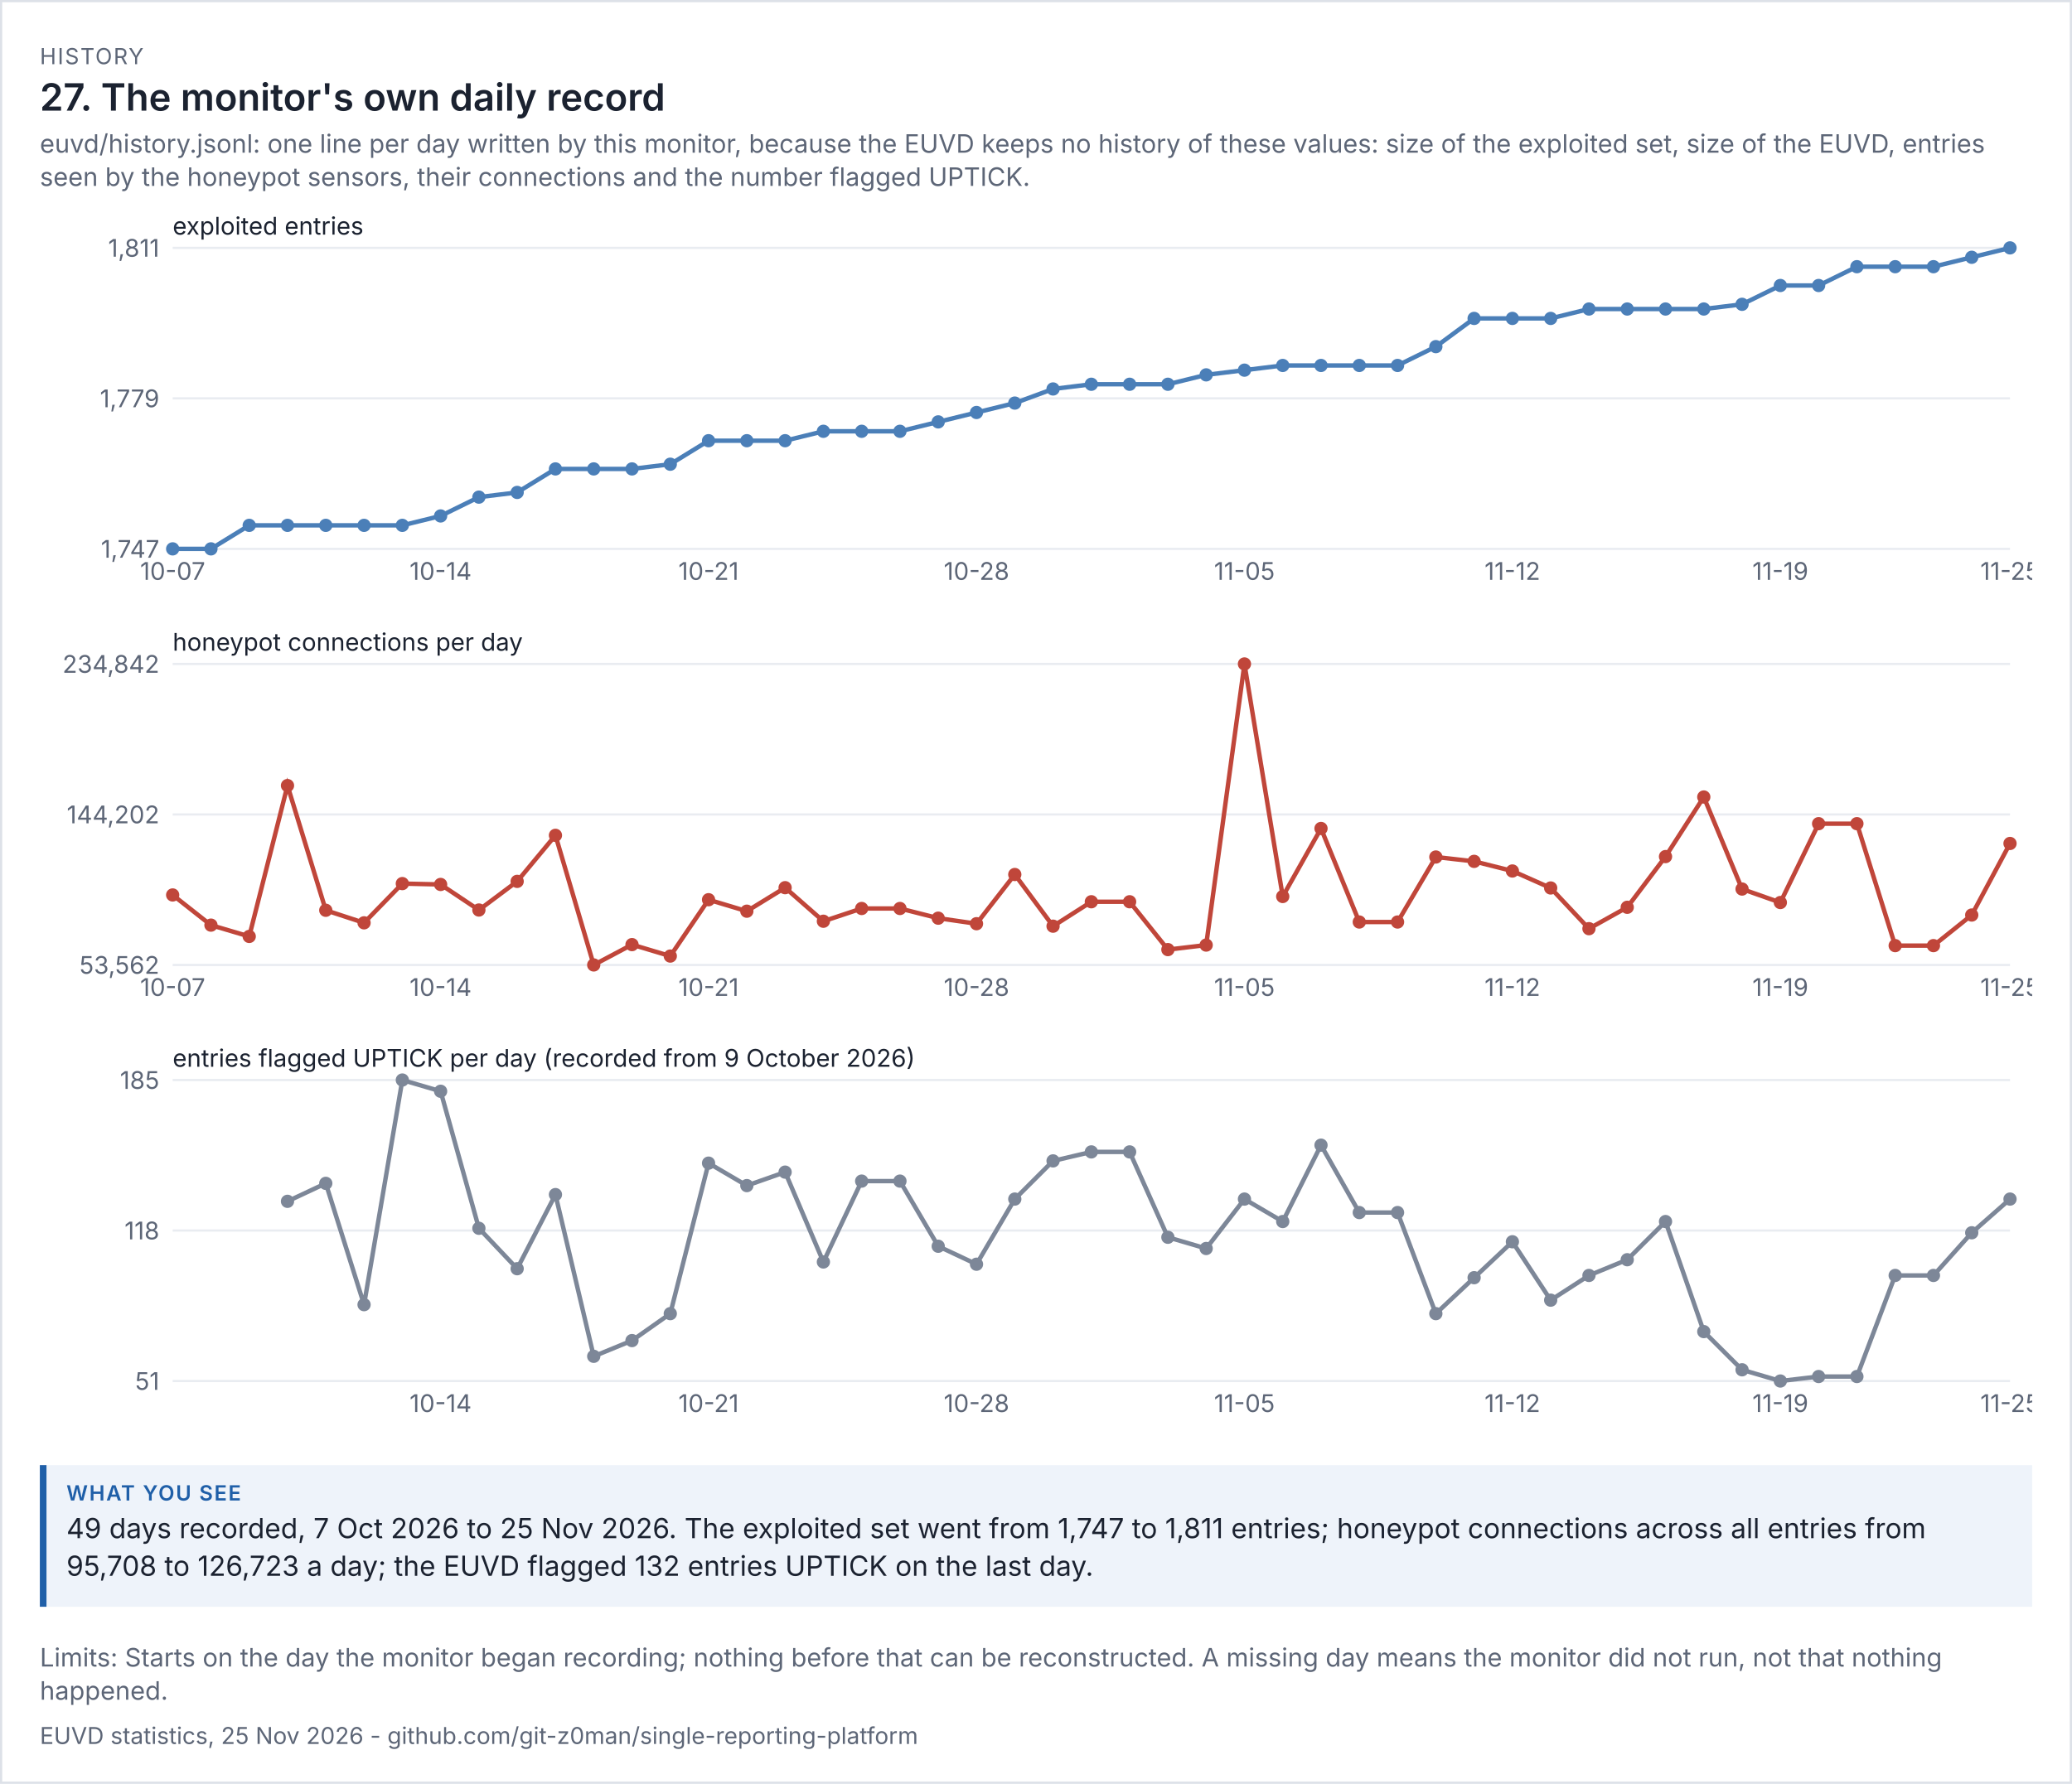
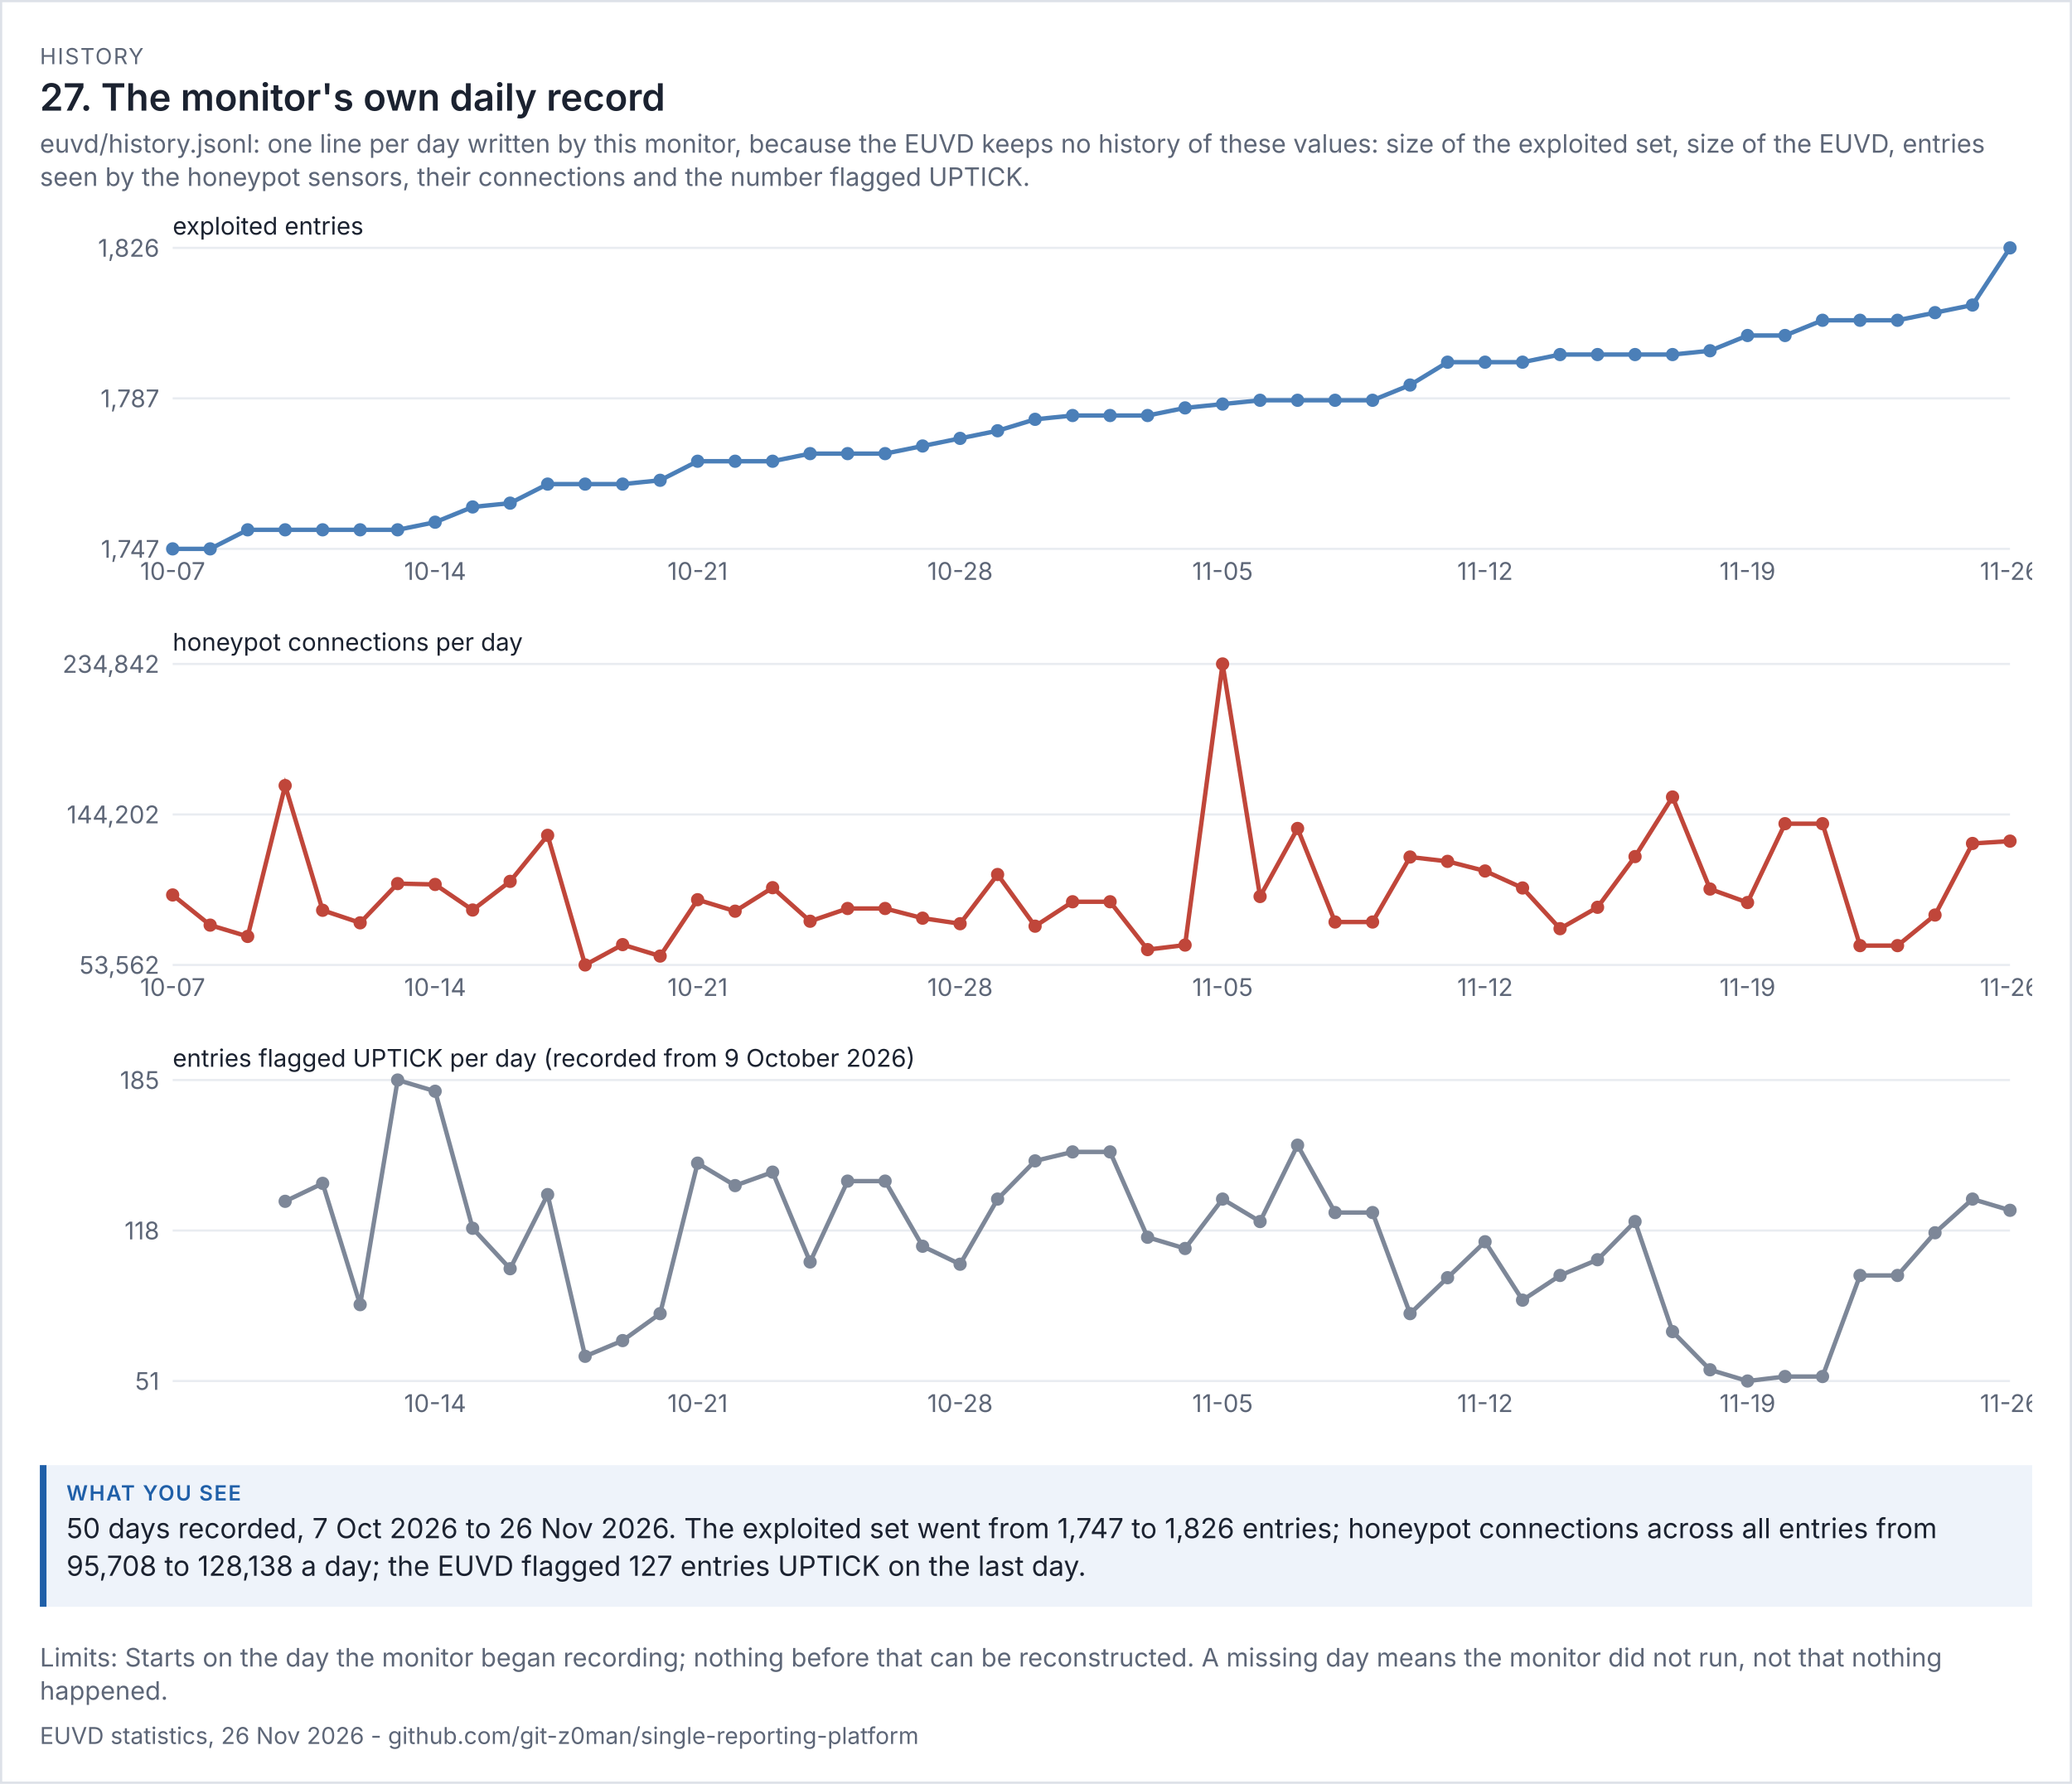
<svg xmlns="http://www.w3.org/2000/svg" viewBox="0 0 936 806" width="936" height="806" font-family="system-ui,-apple-system,'Segoe UI',sans-serif">
  <rect width="100%" height="100%" fill="#ffffff" />
  <rect x="0.5" y="0.5" width="935" height="805" fill="none" stroke="#dde1e8" />
  <text x="18" y="29" font-size="10" letter-spacing="0.6" fill="#5d6677">HISTORY</text>
  <text x="18" y="50" font-size="17" fill="#1b2230" font-weight="600">27. The monitor's own daily record</text>
  <text x="18" y="69" font-size="11.5" fill="#5d6677">euvd/history.jsonl: one line per day written by this monitor, because the EUVD keeps no history of these values: size of the exploited set, size of the EUVD, entries</text>
  <text x="18" y="84" font-size="11.5" fill="#5d6677">seen by the honeypot sensors, their connections and the number flagged UPTICK.</text>
  <g transform="translate(18,94) scale(1)" font-size="11">
    <svg viewBox="0 0 900 180" role="img" width="900" height="180">
      <g>
        <line x1="60" x2="890" y1="154" y2="154" stroke="rgb(233, 236, 241)" />
        <text x="54" y="158" text-anchor="end" fill="rgb(93, 102, 119)">1,747</text>
        <line x1="60" x2="890" y1="86" y2="86" stroke="rgb(233, 236, 241)" />
-         <text x="54" y="90" text-anchor="end" fill="rgb(93, 102, 119)">1,779</text>
+         <text x="54" y="90" text-anchor="end" fill="rgb(93, 102, 119)">1,787</text>
        <line x1="60" x2="890" y1="18" y2="18" stroke="rgb(233, 236, 241)" />
-         <text x="54" y="22" text-anchor="end" fill="rgb(93, 102, 119)">1,811</text>
+         <text x="54" y="22" text-anchor="end" fill="rgb(93, 102, 119)">1,826</text>
        <text x="60" y="12" class="t" fill="rgb(27, 34, 48)">exploited entries</text>
-         <polyline points="60,154 77.292,154 94.583,143.375 111.875,143.375 129.167,143.375 146.458,143.375 163.75,143.375 181.042,139.125 198.333,130.625 215.625,128.5 232.917,117.875 250.208,117.875 267.5,117.875 284.792,115.75 302.083,105.125 319.375,105.125 336.667,105.125 353.958,100.875 371.25,100.875 388.542,100.875 405.833,96.625 423.125,92.375 440.417,88.125 457.708,81.75 475,79.625 492.292,79.625 509.583,79.625 526.875,75.375 544.167,73.25 561.458,71.125 578.75,71.125 596.042,71.125 613.333,71.125 630.625,62.625 647.917,49.875 665.208,49.875 682.5,49.875 699.792,45.625 717.083,45.625 734.375,45.625 751.667,45.625 768.958,43.5 786.25,35 803.542,35 820.833,26.5 838.125,26.5 855.417,26.5 872.708,22.25 890,18" fill="none" stroke="rgb(75, 127, 184)" stroke-width="2" />
+         <polyline points="60,154 76.939,154 93.878,145.392 110.816,145.392 127.755,145.392 144.694,145.392 161.633,145.392 178.571,141.949 195.51,135.063 212.449,133.342 229.388,124.734 246.327,124.734 263.265,124.734 280.204,123.013 297.143,114.405 314.082,114.405 331.02,114.405 347.959,110.962 364.898,110.962 381.837,110.962 398.776,107.519 415.714,104.076 432.653,100.633 449.592,95.468 466.531,93.747 483.469,93.747 500.408,93.747 517.347,90.304 534.286,88.582 551.224,86.861 568.163,86.861 585.102,86.861 602.041,86.861 618.98,79.975 635.918,69.646 652.857,69.646 669.796,69.646 686.735,66.203 703.673,66.203 720.612,66.203 737.551,66.203 754.49,64.481 771.429,57.595 788.367,57.595 805.306,50.709 822.245,50.709 839.184,50.709 856.122,47.266 873.061,43.823 890,18" fill="none" stroke="rgb(75, 127, 184)" stroke-width="2" />
        <circle cx="60" cy="154" r="3" fill="rgb(75, 127, 184)" />
        <text x="60" y="168" text-anchor="middle" fill="rgb(93, 102, 119)">10-07</text>
-         <circle cx="77.292" cy="154" r="3" fill="rgb(75, 127, 184)" />
-         <circle cx="94.583" cy="143.375" r="3" fill="rgb(75, 127, 184)" />
-         <circle cx="111.875" cy="143.375" r="3" fill="rgb(75, 127, 184)" />
-         <circle cx="129.167" cy="143.375" r="3" fill="rgb(75, 127, 184)" />
-         <circle cx="146.458" cy="143.375" r="3" fill="rgb(75, 127, 184)" />
-         <circle cx="163.75" cy="143.375" r="3" fill="rgb(75, 127, 184)" />
-         <circle cx="181.042" cy="139.125" r="3" fill="rgb(75, 127, 184)" />
-         <text x="181.042" y="168" text-anchor="middle" fill="rgb(93, 102, 119)">10-14</text>
-         <circle cx="198.333" cy="130.625" r="3" fill="rgb(75, 127, 184)" />
-         <circle cx="215.625" cy="128.5" r="3" fill="rgb(75, 127, 184)" />
-         <circle cx="232.917" cy="117.875" r="3" fill="rgb(75, 127, 184)" />
-         <circle cx="250.208" cy="117.875" r="3" fill="rgb(75, 127, 184)" />
-         <circle cx="267.5" cy="117.875" r="3" fill="rgb(75, 127, 184)" />
-         <circle cx="284.792" cy="115.75" r="3" fill="rgb(75, 127, 184)" />
-         <circle cx="302.083" cy="105.125" r="3" fill="rgb(75, 127, 184)" />
-         <text x="302.083" y="168" text-anchor="middle" fill="rgb(93, 102, 119)">10-21</text>
-         <circle cx="319.375" cy="105.125" r="3" fill="rgb(75, 127, 184)" />
-         <circle cx="336.667" cy="105.125" r="3" fill="rgb(75, 127, 184)" />
-         <circle cx="353.958" cy="100.875" r="3" fill="rgb(75, 127, 184)" />
-         <circle cx="371.25" cy="100.875" r="3" fill="rgb(75, 127, 184)" />
-         <circle cx="388.542" cy="100.875" r="3" fill="rgb(75, 127, 184)" />
-         <circle cx="405.833" cy="96.625" r="3" fill="rgb(75, 127, 184)" />
-         <circle cx="423.125" cy="92.375" r="3" fill="rgb(75, 127, 184)" />
-         <text x="423.125" y="168" text-anchor="middle" fill="rgb(93, 102, 119)">10-28</text>
-         <circle cx="440.417" cy="88.125" r="3" fill="rgb(75, 127, 184)" />
-         <circle cx="457.708" cy="81.75" r="3" fill="rgb(75, 127, 184)" />
-         <circle cx="475" cy="79.625" r="3" fill="rgb(75, 127, 184)" />
-         <circle cx="492.292" cy="79.625" r="3" fill="rgb(75, 127, 184)" />
-         <circle cx="509.583" cy="79.625" r="3" fill="rgb(75, 127, 184)" />
-         <circle cx="526.875" cy="75.375" r="3" fill="rgb(75, 127, 184)" />
-         <circle cx="544.167" cy="73.25" r="3" fill="rgb(75, 127, 184)" />
-         <text x="544.167" y="168" text-anchor="middle" fill="rgb(93, 102, 119)">11-05</text>
-         <circle cx="561.458" cy="71.125" r="3" fill="rgb(75, 127, 184)" />
-         <circle cx="578.75" cy="71.125" r="3" fill="rgb(75, 127, 184)" />
-         <circle cx="596.042" cy="71.125" r="3" fill="rgb(75, 127, 184)" />
-         <circle cx="613.333" cy="71.125" r="3" fill="rgb(75, 127, 184)" />
-         <circle cx="630.625" cy="62.625" r="3" fill="rgb(75, 127, 184)" />
-         <circle cx="647.917" cy="49.875" r="3" fill="rgb(75, 127, 184)" />
-         <circle cx="665.208" cy="49.875" r="3" fill="rgb(75, 127, 184)" />
-         <text x="665.208" y="168" text-anchor="middle" fill="rgb(93, 102, 119)">11-12</text>
-         <circle cx="682.5" cy="49.875" r="3" fill="rgb(75, 127, 184)" />
-         <circle cx="699.792" cy="45.625" r="3" fill="rgb(75, 127, 184)" />
-         <circle cx="717.083" cy="45.625" r="3" fill="rgb(75, 127, 184)" />
-         <circle cx="734.375" cy="45.625" r="3" fill="rgb(75, 127, 184)" />
-         <circle cx="751.667" cy="45.625" r="3" fill="rgb(75, 127, 184)" />
-         <circle cx="768.958" cy="43.5" r="3" fill="rgb(75, 127, 184)" />
-         <circle cx="786.25" cy="35" r="3" fill="rgb(75, 127, 184)" />
-         <text x="786.25" y="168" text-anchor="middle" fill="rgb(93, 102, 119)">11-19</text>
-         <circle cx="803.542" cy="35" r="3" fill="rgb(75, 127, 184)" />
-         <circle cx="820.833" cy="26.5" r="3" fill="rgb(75, 127, 184)" />
-         <circle cx="838.125" cy="26.5" r="3" fill="rgb(75, 127, 184)" />
-         <circle cx="855.417" cy="26.5" r="3" fill="rgb(75, 127, 184)" />
-         <circle cx="872.708" cy="22.25" r="3" fill="rgb(75, 127, 184)" />
+         <circle cx="76.939" cy="154" r="3" fill="rgb(75, 127, 184)" />
+         <circle cx="93.878" cy="145.392" r="3" fill="rgb(75, 127, 184)" />
+         <circle cx="110.816" cy="145.392" r="3" fill="rgb(75, 127, 184)" />
+         <circle cx="127.755" cy="145.392" r="3" fill="rgb(75, 127, 184)" />
+         <circle cx="144.694" cy="145.392" r="3" fill="rgb(75, 127, 184)" />
+         <circle cx="161.633" cy="145.392" r="3" fill="rgb(75, 127, 184)" />
+         <circle cx="178.571" cy="141.949" r="3" fill="rgb(75, 127, 184)" />
+         <text x="178.571" y="168" text-anchor="middle" fill="rgb(93, 102, 119)">10-14</text>
+         <circle cx="195.51" cy="135.063" r="3" fill="rgb(75, 127, 184)" />
+         <circle cx="212.449" cy="133.342" r="3" fill="rgb(75, 127, 184)" />
+         <circle cx="229.388" cy="124.734" r="3" fill="rgb(75, 127, 184)" />
+         <circle cx="246.327" cy="124.734" r="3" fill="rgb(75, 127, 184)" />
+         <circle cx="263.265" cy="124.734" r="3" fill="rgb(75, 127, 184)" />
+         <circle cx="280.204" cy="123.013" r="3" fill="rgb(75, 127, 184)" />
+         <circle cx="297.143" cy="114.405" r="3" fill="rgb(75, 127, 184)" />
+         <text x="297.143" y="168" text-anchor="middle" fill="rgb(93, 102, 119)">10-21</text>
+         <circle cx="314.082" cy="114.405" r="3" fill="rgb(75, 127, 184)" />
+         <circle cx="331.02" cy="114.405" r="3" fill="rgb(75, 127, 184)" />
+         <circle cx="347.959" cy="110.962" r="3" fill="rgb(75, 127, 184)" />
+         <circle cx="364.898" cy="110.962" r="3" fill="rgb(75, 127, 184)" />
+         <circle cx="381.837" cy="110.962" r="3" fill="rgb(75, 127, 184)" />
+         <circle cx="398.776" cy="107.519" r="3" fill="rgb(75, 127, 184)" />
+         <circle cx="415.714" cy="104.076" r="3" fill="rgb(75, 127, 184)" />
+         <text x="415.714" y="168" text-anchor="middle" fill="rgb(93, 102, 119)">10-28</text>
+         <circle cx="432.653" cy="100.633" r="3" fill="rgb(75, 127, 184)" />
+         <circle cx="449.592" cy="95.468" r="3" fill="rgb(75, 127, 184)" />
+         <circle cx="466.531" cy="93.747" r="3" fill="rgb(75, 127, 184)" />
+         <circle cx="483.469" cy="93.747" r="3" fill="rgb(75, 127, 184)" />
+         <circle cx="500.408" cy="93.747" r="3" fill="rgb(75, 127, 184)" />
+         <circle cx="517.347" cy="90.304" r="3" fill="rgb(75, 127, 184)" />
+         <circle cx="534.286" cy="88.582" r="3" fill="rgb(75, 127, 184)" />
+         <text x="534.286" y="168" text-anchor="middle" fill="rgb(93, 102, 119)">11-05</text>
+         <circle cx="551.224" cy="86.861" r="3" fill="rgb(75, 127, 184)" />
+         <circle cx="568.163" cy="86.861" r="3" fill="rgb(75, 127, 184)" />
+         <circle cx="585.102" cy="86.861" r="3" fill="rgb(75, 127, 184)" />
+         <circle cx="602.041" cy="86.861" r="3" fill="rgb(75, 127, 184)" />
+         <circle cx="618.98" cy="79.975" r="3" fill="rgb(75, 127, 184)" />
+         <circle cx="635.918" cy="69.646" r="3" fill="rgb(75, 127, 184)" />
+         <circle cx="652.857" cy="69.646" r="3" fill="rgb(75, 127, 184)" />
+         <text x="652.857" y="168" text-anchor="middle" fill="rgb(93, 102, 119)">11-12</text>
+         <circle cx="669.796" cy="69.646" r="3" fill="rgb(75, 127, 184)" />
+         <circle cx="686.735" cy="66.203" r="3" fill="rgb(75, 127, 184)" />
+         <circle cx="703.673" cy="66.203" r="3" fill="rgb(75, 127, 184)" />
+         <circle cx="720.612" cy="66.203" r="3" fill="rgb(75, 127, 184)" />
+         <circle cx="737.551" cy="66.203" r="3" fill="rgb(75, 127, 184)" />
+         <circle cx="754.49" cy="64.481" r="3" fill="rgb(75, 127, 184)" />
+         <circle cx="771.429" cy="57.595" r="3" fill="rgb(75, 127, 184)" />
+         <text x="771.429" y="168" text-anchor="middle" fill="rgb(93, 102, 119)">11-19</text>
+         <circle cx="788.367" cy="57.595" r="3" fill="rgb(75, 127, 184)" />
+         <circle cx="805.306" cy="50.709" r="3" fill="rgb(75, 127, 184)" />
+         <circle cx="822.245" cy="50.709" r="3" fill="rgb(75, 127, 184)" />
+         <circle cx="839.184" cy="50.709" r="3" fill="rgb(75, 127, 184)" />
+         <circle cx="856.122" cy="47.266" r="3" fill="rgb(75, 127, 184)" />
+         <circle cx="873.061" cy="43.823" r="3" fill="rgb(75, 127, 184)" />
        <circle cx="890" cy="18" r="3" fill="rgb(75, 127, 184)" />
-         <text x="890" y="168" text-anchor="middle" fill="rgb(93, 102, 119)">11-25</text>
+         <text x="890" y="168" text-anchor="middle" fill="rgb(93, 102, 119)">11-26</text>
      </g>
    </svg>
  </g>
  <g transform="translate(18,282) scale(1)" font-size="11">
    <svg viewBox="0 0 900 180" role="img" width="900" height="180">
      <g>
        <line x1="60" x2="890" y1="154" y2="154" stroke="rgb(233, 236, 241)" />
        <text x="54" y="158" text-anchor="end" fill="rgb(93, 102, 119)">53,562</text>
        <line x1="60" x2="890" y1="86" y2="86" stroke="rgb(233, 236, 241)" />
        <text x="54" y="90" text-anchor="end" fill="rgb(93, 102, 119)">144,202</text>
        <line x1="60" x2="890" y1="18" y2="18" stroke="rgb(233, 236, 241)" />
        <text x="54" y="22" text-anchor="end" fill="rgb(93, 102, 119)">234,842</text>
        <text x="60" y="12" class="t" fill="rgb(27, 34, 48)">honeypot connections per day</text>
-         <polyline points="60,122.381 77.292,136.009 94.583,141.119 111.875,72.951 129.167,129.3 146.458,134.971 163.75,117.242 181.042,117.632 198.333,129.183 215.625,116.241 232.917,95.438 250.208,154 267.5,144.816 284.792,149.991 302.083,124.524 319.375,129.713 336.667,119.088 353.958,134.251 371.25,128.491 388.542,128.491 405.833,132.869 423.125,135.369 440.417,113.137 457.708,136.485 475,125.449 492.292,125.449 509.583,147.068 526.875,145.019 544.167,18 561.458,123.073 578.75,92.334 596.042,134.602 613.333,134.602 630.625,105.233 647.917,107.198 665.208,111.549 682.5,119.222 699.792,137.611 717.083,127.949 734.375,105.038 751.667,78.117 768.958,119.706 786.25,125.798 803.542,90.168 820.833,90.168 838.125,145.271 855.417,145.271 872.708,131.449 890,99.113" fill="none" stroke="rgb(192, 70, 58)" stroke-width="2" />
+         <polyline points="60,122.381 76.939,136.009 93.878,141.119 110.816,72.951 127.755,129.3 144.694,134.971 161.633,117.242 178.571,117.632 195.51,129.183 212.449,116.241 229.388,95.438 246.327,154 263.265,144.816 280.204,149.991 297.143,124.524 314.082,129.713 331.02,119.088 347.959,134.251 364.898,128.491 381.837,128.491 398.776,132.869 415.714,135.369 432.653,113.137 449.592,136.485 466.531,125.449 483.469,125.449 500.408,147.068 517.347,145.019 534.286,18 551.224,123.073 568.163,92.334 585.102,134.602 602.041,134.602 618.98,105.233 635.918,107.198 652.857,111.549 669.796,119.222 686.735,137.611 703.673,127.949 720.612,105.038 737.551,78.117 754.49,119.706 771.429,125.798 788.367,90.168 805.306,90.168 822.245,145.271 839.184,145.271 856.122,131.449 873.061,99.113 890,98.052" fill="none" stroke="rgb(192, 70, 58)" stroke-width="2" />
        <circle cx="60" cy="122.381" r="3" fill="rgb(192, 70, 58)" />
        <text x="60" y="168" text-anchor="middle" fill="rgb(93, 102, 119)">10-07</text>
-         <circle cx="77.292" cy="136.009" r="3" fill="rgb(192, 70, 58)" />
-         <circle cx="94.583" cy="141.119" r="3" fill="rgb(192, 70, 58)" />
-         <circle cx="111.875" cy="72.951" r="3" fill="rgb(192, 70, 58)" />
-         <circle cx="129.167" cy="129.3" r="3" fill="rgb(192, 70, 58)" />
-         <circle cx="146.458" cy="134.971" r="3" fill="rgb(192, 70, 58)" />
-         <circle cx="163.75" cy="117.242" r="3" fill="rgb(192, 70, 58)" />
-         <circle cx="181.042" cy="117.632" r="3" fill="rgb(192, 70, 58)" />
-         <text x="181.042" y="168" text-anchor="middle" fill="rgb(93, 102, 119)">10-14</text>
-         <circle cx="198.333" cy="129.183" r="3" fill="rgb(192, 70, 58)" />
-         <circle cx="215.625" cy="116.241" r="3" fill="rgb(192, 70, 58)" />
-         <circle cx="232.917" cy="95.438" r="3" fill="rgb(192, 70, 58)" />
-         <circle cx="250.208" cy="154" r="3" fill="rgb(192, 70, 58)" />
-         <circle cx="267.5" cy="144.816" r="3" fill="rgb(192, 70, 58)" />
-         <circle cx="284.792" cy="149.991" r="3" fill="rgb(192, 70, 58)" />
-         <circle cx="302.083" cy="124.524" r="3" fill="rgb(192, 70, 58)" />
-         <text x="302.083" y="168" text-anchor="middle" fill="rgb(93, 102, 119)">10-21</text>
-         <circle cx="319.375" cy="129.713" r="3" fill="rgb(192, 70, 58)" />
-         <circle cx="336.667" cy="119.088" r="3" fill="rgb(192, 70, 58)" />
-         <circle cx="353.958" cy="134.251" r="3" fill="rgb(192, 70, 58)" />
-         <circle cx="371.25" cy="128.491" r="3" fill="rgb(192, 70, 58)" />
-         <circle cx="388.542" cy="128.491" r="3" fill="rgb(192, 70, 58)" />
-         <circle cx="405.833" cy="132.869" r="3" fill="rgb(192, 70, 58)" />
-         <circle cx="423.125" cy="135.369" r="3" fill="rgb(192, 70, 58)" />
-         <text x="423.125" y="168" text-anchor="middle" fill="rgb(93, 102, 119)">10-28</text>
-         <circle cx="440.417" cy="113.137" r="3" fill="rgb(192, 70, 58)" />
-         <circle cx="457.708" cy="136.485" r="3" fill="rgb(192, 70, 58)" />
-         <circle cx="475" cy="125.449" r="3" fill="rgb(192, 70, 58)" />
-         <circle cx="492.292" cy="125.449" r="3" fill="rgb(192, 70, 58)" />
-         <circle cx="509.583" cy="147.068" r="3" fill="rgb(192, 70, 58)" />
-         <circle cx="526.875" cy="145.019" r="3" fill="rgb(192, 70, 58)" />
-         <circle cx="544.167" cy="18" r="3" fill="rgb(192, 70, 58)" />
-         <text x="544.167" y="168" text-anchor="middle" fill="rgb(93, 102, 119)">11-05</text>
-         <circle cx="561.458" cy="123.073" r="3" fill="rgb(192, 70, 58)" />
-         <circle cx="578.75" cy="92.334" r="3" fill="rgb(192, 70, 58)" />
-         <circle cx="596.042" cy="134.602" r="3" fill="rgb(192, 70, 58)" />
-         <circle cx="613.333" cy="134.602" r="3" fill="rgb(192, 70, 58)" />
-         <circle cx="630.625" cy="105.233" r="3" fill="rgb(192, 70, 58)" />
-         <circle cx="647.917" cy="107.198" r="3" fill="rgb(192, 70, 58)" />
-         <circle cx="665.208" cy="111.549" r="3" fill="rgb(192, 70, 58)" />
-         <text x="665.208" y="168" text-anchor="middle" fill="rgb(93, 102, 119)">11-12</text>
-         <circle cx="682.5" cy="119.222" r="3" fill="rgb(192, 70, 58)" />
-         <circle cx="699.792" cy="137.611" r="3" fill="rgb(192, 70, 58)" />
-         <circle cx="717.083" cy="127.949" r="3" fill="rgb(192, 70, 58)" />
-         <circle cx="734.375" cy="105.038" r="3" fill="rgb(192, 70, 58)" />
-         <circle cx="751.667" cy="78.117" r="3" fill="rgb(192, 70, 58)" />
-         <circle cx="768.958" cy="119.706" r="3" fill="rgb(192, 70, 58)" />
-         <circle cx="786.25" cy="125.798" r="3" fill="rgb(192, 70, 58)" />
-         <text x="786.25" y="168" text-anchor="middle" fill="rgb(93, 102, 119)">11-19</text>
-         <circle cx="803.542" cy="90.168" r="3" fill="rgb(192, 70, 58)" />
-         <circle cx="820.833" cy="90.168" r="3" fill="rgb(192, 70, 58)" />
-         <circle cx="838.125" cy="145.271" r="3" fill="rgb(192, 70, 58)" />
-         <circle cx="855.417" cy="145.271" r="3" fill="rgb(192, 70, 58)" />
-         <circle cx="872.708" cy="131.449" r="3" fill="rgb(192, 70, 58)" />
-         <circle cx="890" cy="99.113" r="3" fill="rgb(192, 70, 58)" />
-         <text x="890" y="168" text-anchor="middle" fill="rgb(93, 102, 119)">11-25</text>
+         <circle cx="76.939" cy="136.009" r="3" fill="rgb(192, 70, 58)" />
+         <circle cx="93.878" cy="141.119" r="3" fill="rgb(192, 70, 58)" />
+         <circle cx="110.816" cy="72.951" r="3" fill="rgb(192, 70, 58)" />
+         <circle cx="127.755" cy="129.3" r="3" fill="rgb(192, 70, 58)" />
+         <circle cx="144.694" cy="134.971" r="3" fill="rgb(192, 70, 58)" />
+         <circle cx="161.633" cy="117.242" r="3" fill="rgb(192, 70, 58)" />
+         <circle cx="178.571" cy="117.632" r="3" fill="rgb(192, 70, 58)" />
+         <text x="178.571" y="168" text-anchor="middle" fill="rgb(93, 102, 119)">10-14</text>
+         <circle cx="195.51" cy="129.183" r="3" fill="rgb(192, 70, 58)" />
+         <circle cx="212.449" cy="116.241" r="3" fill="rgb(192, 70, 58)" />
+         <circle cx="229.388" cy="95.438" r="3" fill="rgb(192, 70, 58)" />
+         <circle cx="246.327" cy="154" r="3" fill="rgb(192, 70, 58)" />
+         <circle cx="263.265" cy="144.816" r="3" fill="rgb(192, 70, 58)" />
+         <circle cx="280.204" cy="149.991" r="3" fill="rgb(192, 70, 58)" />
+         <circle cx="297.143" cy="124.524" r="3" fill="rgb(192, 70, 58)" />
+         <text x="297.143" y="168" text-anchor="middle" fill="rgb(93, 102, 119)">10-21</text>
+         <circle cx="314.082" cy="129.713" r="3" fill="rgb(192, 70, 58)" />
+         <circle cx="331.02" cy="119.088" r="3" fill="rgb(192, 70, 58)" />
+         <circle cx="347.959" cy="134.251" r="3" fill="rgb(192, 70, 58)" />
+         <circle cx="364.898" cy="128.491" r="3" fill="rgb(192, 70, 58)" />
+         <circle cx="381.837" cy="128.491" r="3" fill="rgb(192, 70, 58)" />
+         <circle cx="398.776" cy="132.869" r="3" fill="rgb(192, 70, 58)" />
+         <circle cx="415.714" cy="135.369" r="3" fill="rgb(192, 70, 58)" />
+         <text x="415.714" y="168" text-anchor="middle" fill="rgb(93, 102, 119)">10-28</text>
+         <circle cx="432.653" cy="113.137" r="3" fill="rgb(192, 70, 58)" />
+         <circle cx="449.592" cy="136.485" r="3" fill="rgb(192, 70, 58)" />
+         <circle cx="466.531" cy="125.449" r="3" fill="rgb(192, 70, 58)" />
+         <circle cx="483.469" cy="125.449" r="3" fill="rgb(192, 70, 58)" />
+         <circle cx="500.408" cy="147.068" r="3" fill="rgb(192, 70, 58)" />
+         <circle cx="517.347" cy="145.019" r="3" fill="rgb(192, 70, 58)" />
+         <circle cx="534.286" cy="18" r="3" fill="rgb(192, 70, 58)" />
+         <text x="534.286" y="168" text-anchor="middle" fill="rgb(93, 102, 119)">11-05</text>
+         <circle cx="551.224" cy="123.073" r="3" fill="rgb(192, 70, 58)" />
+         <circle cx="568.163" cy="92.334" r="3" fill="rgb(192, 70, 58)" />
+         <circle cx="585.102" cy="134.602" r="3" fill="rgb(192, 70, 58)" />
+         <circle cx="602.041" cy="134.602" r="3" fill="rgb(192, 70, 58)" />
+         <circle cx="618.98" cy="105.233" r="3" fill="rgb(192, 70, 58)" />
+         <circle cx="635.918" cy="107.198" r="3" fill="rgb(192, 70, 58)" />
+         <circle cx="652.857" cy="111.549" r="3" fill="rgb(192, 70, 58)" />
+         <text x="652.857" y="168" text-anchor="middle" fill="rgb(93, 102, 119)">11-12</text>
+         <circle cx="669.796" cy="119.222" r="3" fill="rgb(192, 70, 58)" />
+         <circle cx="686.735" cy="137.611" r="3" fill="rgb(192, 70, 58)" />
+         <circle cx="703.673" cy="127.949" r="3" fill="rgb(192, 70, 58)" />
+         <circle cx="720.612" cy="105.038" r="3" fill="rgb(192, 70, 58)" />
+         <circle cx="737.551" cy="78.117" r="3" fill="rgb(192, 70, 58)" />
+         <circle cx="754.49" cy="119.706" r="3" fill="rgb(192, 70, 58)" />
+         <circle cx="771.429" cy="125.798" r="3" fill="rgb(192, 70, 58)" />
+         <text x="771.429" y="168" text-anchor="middle" fill="rgb(93, 102, 119)">11-19</text>
+         <circle cx="788.367" cy="90.168" r="3" fill="rgb(192, 70, 58)" />
+         <circle cx="805.306" cy="90.168" r="3" fill="rgb(192, 70, 58)" />
+         <circle cx="822.245" cy="145.271" r="3" fill="rgb(192, 70, 58)" />
+         <circle cx="839.184" cy="145.271" r="3" fill="rgb(192, 70, 58)" />
+         <circle cx="856.122" cy="131.449" r="3" fill="rgb(192, 70, 58)" />
+         <circle cx="873.061" cy="99.113" r="3" fill="rgb(192, 70, 58)" />
+         <circle cx="890" cy="98.052" r="3" fill="rgb(192, 70, 58)" />
+         <text x="890" y="168" text-anchor="middle" fill="rgb(93, 102, 119)">11-26</text>
      </g>
    </svg>
  </g>
  <g transform="translate(18,470) scale(1)" font-size="11">
    <svg viewBox="0 0 900 180" role="img" width="900" height="180">
      <g>
        <line x1="60" x2="890" y1="154" y2="154" stroke="rgb(233, 236, 241)" />
        <text x="54" y="158" text-anchor="end" fill="rgb(93, 102, 119)">51</text>
        <line x1="60" x2="890" y1="86" y2="86" stroke="rgb(233, 236, 241)" />
        <text x="54" y="90" text-anchor="end" fill="rgb(93, 102, 119)">118</text>
        <line x1="60" x2="890" y1="18" y2="18" stroke="rgb(233, 236, 241)" />
        <text x="54" y="22" text-anchor="end" fill="rgb(93, 102, 119)">185</text>
        <text x="60" y="12" class="t" fill="rgb(27, 34, 48)">entries flagged UPTICK per day (recorded from 9 October 2026)</text>
-         <polyline points="111.875,72.806 129.167,64.687 146.458,119.493 163.75,18 181.042,23.075 198.333,84.985 215.625,103.254 232.917,69.761 250.208,142.836 267.5,135.731 284.792,123.552 302.083,55.552 319.375,65.701 336.667,59.612 353.958,100.209 371.25,63.672 388.542,63.672 405.833,93.104 423.125,101.224 440.417,71.791 457.708,54.537 475,50.478 492.292,50.478 509.583,89.045 526.875,94.119 544.167,71.791 561.458,81.94 578.75,47.433 596.042,77.881 613.333,77.881 630.625,123.552 647.917,107.313 665.208,91.075 682.5,117.463 699.792,106.299 717.083,99.194 734.375,81.94 751.667,131.672 768.958,148.925 786.25,154 803.542,151.97 820.833,151.97 838.125,106.299 855.417,106.299 872.708,87.015 890,71.791" fill="none" stroke="rgb(125, 135, 152)" stroke-width="2" />
-         <circle cx="111.875" cy="72.806" r="3" fill="rgb(125, 135, 152)" />
-         <circle cx="129.167" cy="64.687" r="3" fill="rgb(125, 135, 152)" />
-         <circle cx="146.458" cy="119.493" r="3" fill="rgb(125, 135, 152)" />
-         <circle cx="163.75" cy="18" r="3" fill="rgb(125, 135, 152)" />
-         <circle cx="181.042" cy="23.075" r="3" fill="rgb(125, 135, 152)" />
-         <text x="181.042" y="168" text-anchor="middle" fill="rgb(93, 102, 119)">10-14</text>
-         <circle cx="198.333" cy="84.985" r="3" fill="rgb(125, 135, 152)" />
-         <circle cx="215.625" cy="103.254" r="3" fill="rgb(125, 135, 152)" />
-         <circle cx="232.917" cy="69.761" r="3" fill="rgb(125, 135, 152)" />
-         <circle cx="250.208" cy="142.836" r="3" fill="rgb(125, 135, 152)" />
-         <circle cx="267.5" cy="135.731" r="3" fill="rgb(125, 135, 152)" />
-         <circle cx="284.792" cy="123.552" r="3" fill="rgb(125, 135, 152)" />
-         <circle cx="302.083" cy="55.552" r="3" fill="rgb(125, 135, 152)" />
-         <text x="302.083" y="168" text-anchor="middle" fill="rgb(93, 102, 119)">10-21</text>
-         <circle cx="319.375" cy="65.701" r="3" fill="rgb(125, 135, 152)" />
-         <circle cx="336.667" cy="59.612" r="3" fill="rgb(125, 135, 152)" />
-         <circle cx="353.958" cy="100.209" r="3" fill="rgb(125, 135, 152)" />
-         <circle cx="371.25" cy="63.672" r="3" fill="rgb(125, 135, 152)" />
-         <circle cx="388.542" cy="63.672" r="3" fill="rgb(125, 135, 152)" />
-         <circle cx="405.833" cy="93.104" r="3" fill="rgb(125, 135, 152)" />
-         <circle cx="423.125" cy="101.224" r="3" fill="rgb(125, 135, 152)" />
-         <text x="423.125" y="168" text-anchor="middle" fill="rgb(93, 102, 119)">10-28</text>
-         <circle cx="440.417" cy="71.791" r="3" fill="rgb(125, 135, 152)" />
-         <circle cx="457.708" cy="54.537" r="3" fill="rgb(125, 135, 152)" />
-         <circle cx="475" cy="50.478" r="3" fill="rgb(125, 135, 152)" />
-         <circle cx="492.292" cy="50.478" r="3" fill="rgb(125, 135, 152)" />
-         <circle cx="509.583" cy="89.045" r="3" fill="rgb(125, 135, 152)" />
-         <circle cx="526.875" cy="94.119" r="3" fill="rgb(125, 135, 152)" />
-         <circle cx="544.167" cy="71.791" r="3" fill="rgb(125, 135, 152)" />
-         <text x="544.167" y="168" text-anchor="middle" fill="rgb(93, 102, 119)">11-05</text>
-         <circle cx="561.458" cy="81.94" r="3" fill="rgb(125, 135, 152)" />
-         <circle cx="578.75" cy="47.433" r="3" fill="rgb(125, 135, 152)" />
-         <circle cx="596.042" cy="77.881" r="3" fill="rgb(125, 135, 152)" />
-         <circle cx="613.333" cy="77.881" r="3" fill="rgb(125, 135, 152)" />
-         <circle cx="630.625" cy="123.552" r="3" fill="rgb(125, 135, 152)" />
-         <circle cx="647.917" cy="107.313" r="3" fill="rgb(125, 135, 152)" />
-         <circle cx="665.208" cy="91.075" r="3" fill="rgb(125, 135, 152)" />
-         <text x="665.208" y="168" text-anchor="middle" fill="rgb(93, 102, 119)">11-12</text>
-         <circle cx="682.5" cy="117.463" r="3" fill="rgb(125, 135, 152)" />
-         <circle cx="699.792" cy="106.299" r="3" fill="rgb(125, 135, 152)" />
-         <circle cx="717.083" cy="99.194" r="3" fill="rgb(125, 135, 152)" />
-         <circle cx="734.375" cy="81.94" r="3" fill="rgb(125, 135, 152)" />
-         <circle cx="751.667" cy="131.672" r="3" fill="rgb(125, 135, 152)" />
-         <circle cx="768.958" cy="148.925" r="3" fill="rgb(125, 135, 152)" />
-         <circle cx="786.25" cy="154" r="3" fill="rgb(125, 135, 152)" />
-         <text x="786.25" y="168" text-anchor="middle" fill="rgb(93, 102, 119)">11-19</text>
-         <circle cx="803.542" cy="151.97" r="3" fill="rgb(125, 135, 152)" />
-         <circle cx="820.833" cy="151.97" r="3" fill="rgb(125, 135, 152)" />
-         <circle cx="838.125" cy="106.299" r="3" fill="rgb(125, 135, 152)" />
-         <circle cx="855.417" cy="106.299" r="3" fill="rgb(125, 135, 152)" />
-         <circle cx="872.708" cy="87.015" r="3" fill="rgb(125, 135, 152)" />
-         <circle cx="890" cy="71.791" r="3" fill="rgb(125, 135, 152)" />
-         <text x="890" y="168" text-anchor="middle" fill="rgb(93, 102, 119)">11-25</text>
+         <polyline points="110.816,72.806 127.755,64.687 144.694,119.493 161.633,18 178.571,23.075 195.51,84.985 212.449,103.254 229.388,69.761 246.327,142.836 263.265,135.731 280.204,123.552 297.143,55.552 314.082,65.701 331.02,59.612 347.959,100.209 364.898,63.672 381.837,63.672 398.776,93.104 415.714,101.224 432.653,71.791 449.592,54.537 466.531,50.478 483.469,50.478 500.408,89.045 517.347,94.119 534.286,71.791 551.224,81.94 568.163,47.433 585.102,77.881 602.041,77.881 618.98,123.552 635.918,107.313 652.857,91.075 669.796,117.463 686.735,106.299 703.673,99.194 720.612,81.94 737.551,131.672 754.49,148.925 771.429,154 788.367,151.97 805.306,151.97 822.245,106.299 839.184,106.299 856.122,87.015 873.061,71.791 890,76.866" fill="none" stroke="rgb(125, 135, 152)" stroke-width="2" />
+         <circle cx="110.816" cy="72.806" r="3" fill="rgb(125, 135, 152)" />
+         <circle cx="127.755" cy="64.687" r="3" fill="rgb(125, 135, 152)" />
+         <circle cx="144.694" cy="119.493" r="3" fill="rgb(125, 135, 152)" />
+         <circle cx="161.633" cy="18" r="3" fill="rgb(125, 135, 152)" />
+         <circle cx="178.571" cy="23.075" r="3" fill="rgb(125, 135, 152)" />
+         <text x="178.571" y="168" text-anchor="middle" fill="rgb(93, 102, 119)">10-14</text>
+         <circle cx="195.51" cy="84.985" r="3" fill="rgb(125, 135, 152)" />
+         <circle cx="212.449" cy="103.254" r="3" fill="rgb(125, 135, 152)" />
+         <circle cx="229.388" cy="69.761" r="3" fill="rgb(125, 135, 152)" />
+         <circle cx="246.327" cy="142.836" r="3" fill="rgb(125, 135, 152)" />
+         <circle cx="263.265" cy="135.731" r="3" fill="rgb(125, 135, 152)" />
+         <circle cx="280.204" cy="123.552" r="3" fill="rgb(125, 135, 152)" />
+         <circle cx="297.143" cy="55.552" r="3" fill="rgb(125, 135, 152)" />
+         <text x="297.143" y="168" text-anchor="middle" fill="rgb(93, 102, 119)">10-21</text>
+         <circle cx="314.082" cy="65.701" r="3" fill="rgb(125, 135, 152)" />
+         <circle cx="331.02" cy="59.612" r="3" fill="rgb(125, 135, 152)" />
+         <circle cx="347.959" cy="100.209" r="3" fill="rgb(125, 135, 152)" />
+         <circle cx="364.898" cy="63.672" r="3" fill="rgb(125, 135, 152)" />
+         <circle cx="381.837" cy="63.672" r="3" fill="rgb(125, 135, 152)" />
+         <circle cx="398.776" cy="93.104" r="3" fill="rgb(125, 135, 152)" />
+         <circle cx="415.714" cy="101.224" r="3" fill="rgb(125, 135, 152)" />
+         <text x="415.714" y="168" text-anchor="middle" fill="rgb(93, 102, 119)">10-28</text>
+         <circle cx="432.653" cy="71.791" r="3" fill="rgb(125, 135, 152)" />
+         <circle cx="449.592" cy="54.537" r="3" fill="rgb(125, 135, 152)" />
+         <circle cx="466.531" cy="50.478" r="3" fill="rgb(125, 135, 152)" />
+         <circle cx="483.469" cy="50.478" r="3" fill="rgb(125, 135, 152)" />
+         <circle cx="500.408" cy="89.045" r="3" fill="rgb(125, 135, 152)" />
+         <circle cx="517.347" cy="94.119" r="3" fill="rgb(125, 135, 152)" />
+         <circle cx="534.286" cy="71.791" r="3" fill="rgb(125, 135, 152)" />
+         <text x="534.286" y="168" text-anchor="middle" fill="rgb(93, 102, 119)">11-05</text>
+         <circle cx="551.224" cy="81.94" r="3" fill="rgb(125, 135, 152)" />
+         <circle cx="568.163" cy="47.433" r="3" fill="rgb(125, 135, 152)" />
+         <circle cx="585.102" cy="77.881" r="3" fill="rgb(125, 135, 152)" />
+         <circle cx="602.041" cy="77.881" r="3" fill="rgb(125, 135, 152)" />
+         <circle cx="618.98" cy="123.552" r="3" fill="rgb(125, 135, 152)" />
+         <circle cx="635.918" cy="107.313" r="3" fill="rgb(125, 135, 152)" />
+         <circle cx="652.857" cy="91.075" r="3" fill="rgb(125, 135, 152)" />
+         <text x="652.857" y="168" text-anchor="middle" fill="rgb(93, 102, 119)">11-12</text>
+         <circle cx="669.796" cy="117.463" r="3" fill="rgb(125, 135, 152)" />
+         <circle cx="686.735" cy="106.299" r="3" fill="rgb(125, 135, 152)" />
+         <circle cx="703.673" cy="99.194" r="3" fill="rgb(125, 135, 152)" />
+         <circle cx="720.612" cy="81.94" r="3" fill="rgb(125, 135, 152)" />
+         <circle cx="737.551" cy="131.672" r="3" fill="rgb(125, 135, 152)" />
+         <circle cx="754.49" cy="148.925" r="3" fill="rgb(125, 135, 152)" />
+         <circle cx="771.429" cy="154" r="3" fill="rgb(125, 135, 152)" />
+         <text x="771.429" y="168" text-anchor="middle" fill="rgb(93, 102, 119)">11-19</text>
+         <circle cx="788.367" cy="151.97" r="3" fill="rgb(125, 135, 152)" />
+         <circle cx="805.306" cy="151.97" r="3" fill="rgb(125, 135, 152)" />
+         <circle cx="822.245" cy="106.299" r="3" fill="rgb(125, 135, 152)" />
+         <circle cx="839.184" cy="106.299" r="3" fill="rgb(125, 135, 152)" />
+         <circle cx="856.122" cy="87.015" r="3" fill="rgb(125, 135, 152)" />
+         <circle cx="873.061" cy="71.791" r="3" fill="rgb(125, 135, 152)" />
+         <circle cx="890" cy="76.866" r="3" fill="rgb(125, 135, 152)" />
+         <text x="890" y="168" text-anchor="middle" fill="rgb(93, 102, 119)">11-26</text>
      </g>
    </svg>
  </g>
  <rect x="18" y="662" width="900" height="64" fill="#eef3fa" />
  <rect x="18" y="662" width="3" height="64" fill="#1f5fa8" />
  <text x="30" y="678" font-size="9.5" letter-spacing="0.6" font-weight="600" fill="#1f5fa8">WHAT YOU SEE</text>
-   <text x="30" y="695" font-size="12.5" fill="#1b2230">49 days recorded, 7 Oct 2026 to 25 Nov 2026. The exploited set went from 1,747 to 1,811 entries; honeypot connections across all entries from</text>
-   <text x="30" y="712" font-size="12.5" fill="#1b2230">95,708 to 126,723 a day; the EUVD flagged 132 entries UPTICK on the last day.</text>
+   <text x="30" y="695" font-size="12.5" fill="#1b2230">50 days recorded, 7 Oct 2026 to 26 Nov 2026. The exploited set went from 1,747 to 1,826 entries; honeypot connections across all entries from</text>
+   <text x="30" y="712" font-size="12.5" fill="#1b2230">95,708 to 128,138 a day; the EUVD flagged 127 entries UPTICK on the last day.</text>
  <text x="18" y="753" font-size="11.5" fill="#5d6677">Limits: Starts on the day the monitor began recording; nothing before that can be reconstructed. A missing day means the monitor did not run, not that nothing</text>
  <text x="18" y="768" font-size="11.5" fill="#5d6677">happened.</text>
-   <text x="18" y="788" font-size="10.5" fill="#5d6677">EUVD statistics, 25 Nov 2026 - github.com/git-z0man/single-reporting-platform</text>
+   <text x="18" y="788" font-size="10.5" fill="#5d6677">EUVD statistics, 26 Nov 2026 - github.com/git-z0man/single-reporting-platform</text>
</svg>
